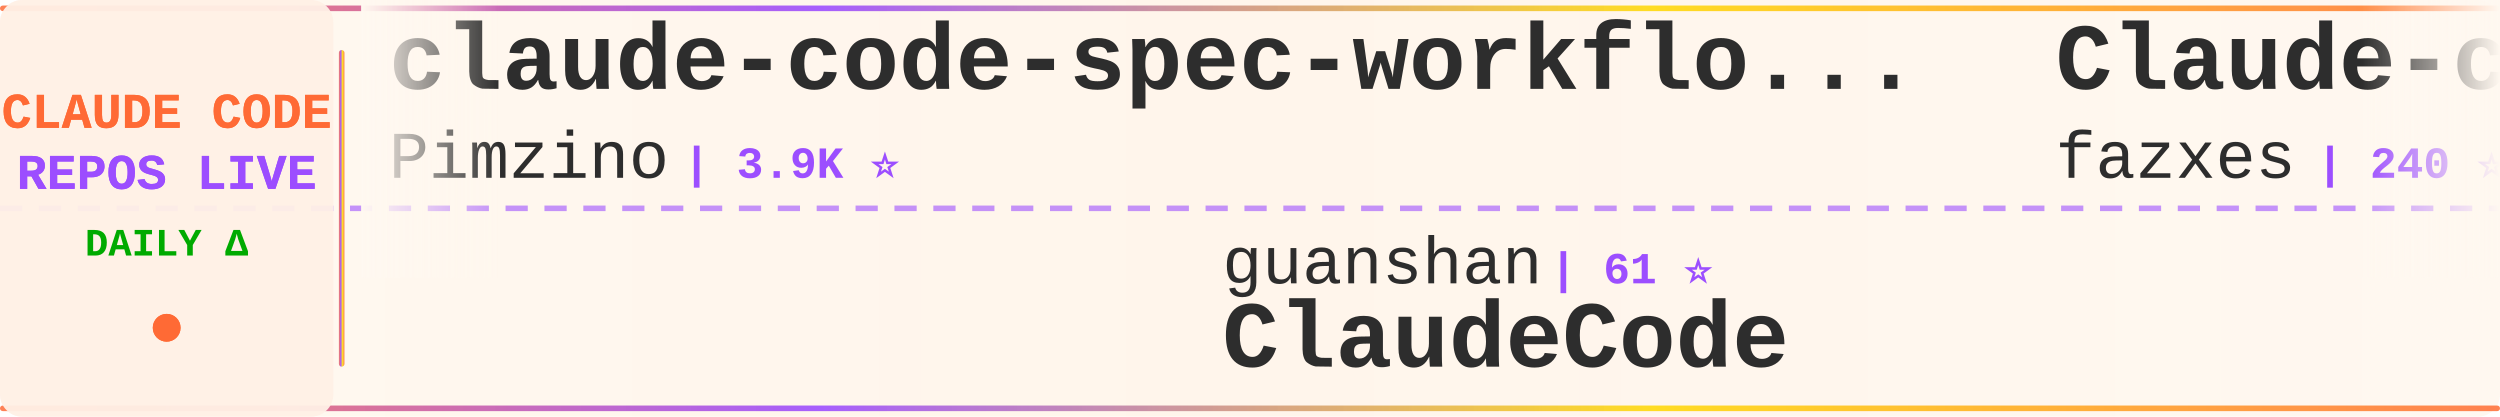
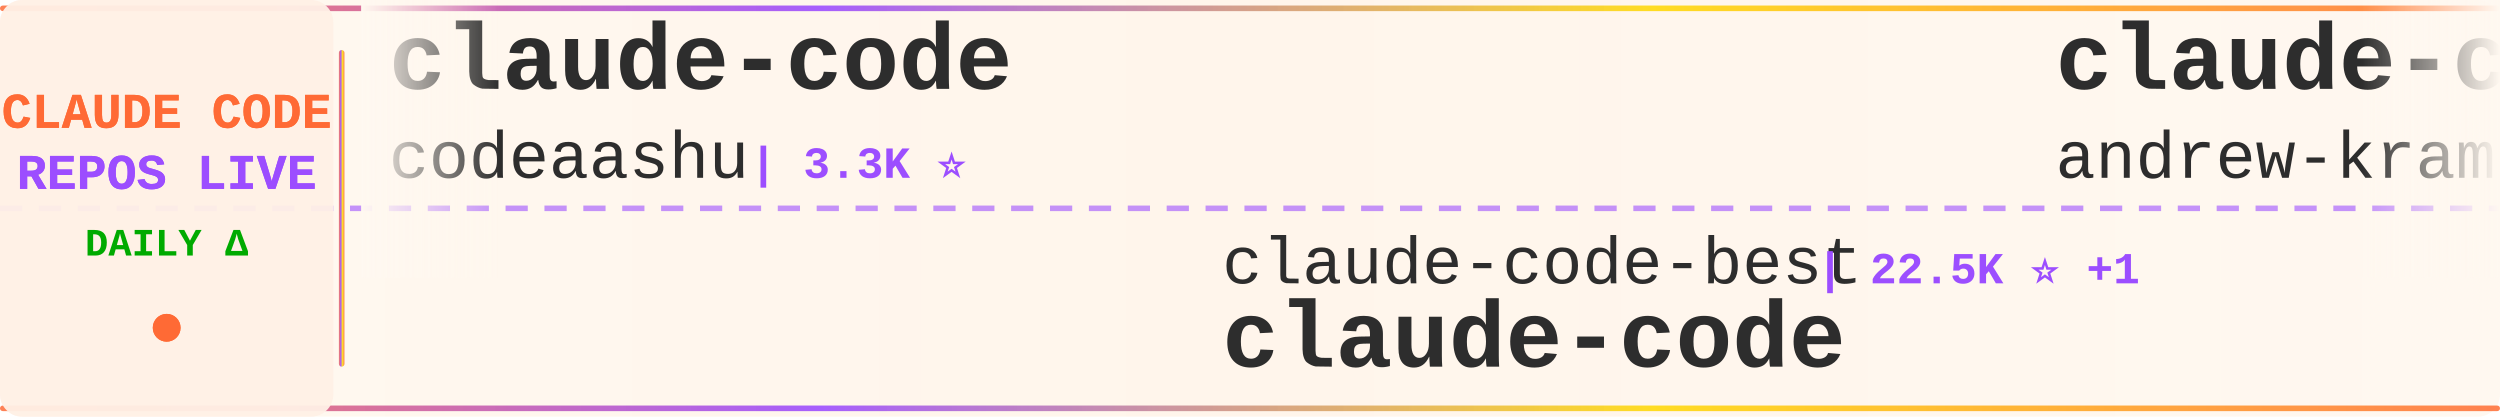
<svg xmlns="http://www.w3.org/2000/svg" width="900" height="150">
  <defs>
    <linearGradient id="tickerBg" x1="0%" y1="0%" x2="100%" y2="0%">
      <stop offset="0%" style="stop-color:#fff8f0;stop-opacity:0.98" />
      <stop offset="50%" style="stop-color:#fff5eb;stop-opacity:1" />
      <stop offset="100%" style="stop-color:#fff8f0;stop-opacity:0.98" />
    </linearGradient>
    <linearGradient id="borderGrad" x1="0%" y1="0%" x2="100%" y2="0%">
      <stop offset="0%" style="stop-color:#FF6B35;stop-opacity:0.85">
        <animate attributeName="stop-opacity" values="0.85;1;0.85" dur="2s" repeatCount="indefinite" />
      </stop>
      <stop offset="33%" style="stop-color:#9C4EFF;stop-opacity:0.9">
        <animate attributeName="stop-opacity" values="0.9;1;0.9" dur="2.2s" repeatCount="indefinite" />
      </stop>
      <stop offset="66%" style="stop-color:#FFD700;stop-opacity:0.85">
        <animate attributeName="stop-opacity" values="0.85;1;0.85" dur="1.8s" repeatCount="indefinite" />
      </stop>
      <stop offset="100%" style="stop-color:#FF6B35;stop-opacity:0.85">
        <animate attributeName="stop-opacity" values="0.85;1;0.85" dur="2s" repeatCount="indefinite" />
      </stop>
    </linearGradient>
    <filter id="textGlow">
      <feGaussianBlur stdDeviation="0.15" result="coloredBlur" />
      <feMerge>
        <feMergeNode in="coloredBlur" />
        <feMergeNode in="SourceGraphic" />
      </feMerge>
    </filter>
    <filter id="metricGlow">
      <feGaussianBlur stdDeviation="0.2" result="coloredBlur" />
      <feMerge>
        <feMergeNode in="coloredBlur" />
        <feMergeNode in="SourceGraphic" />
      </feMerge>
    </filter>
    <linearGradient id="leftFade" x1="0%" y1="0%" x2="100%" y2="0%">
      <stop offset="0%" style="stop-color:#fff8f0;stop-opacity:1" />
      <stop offset="100%" style="stop-color:#fff8f0;stop-opacity:0" />
    </linearGradient>
    <linearGradient id="rightFade" x1="0%" y1="0%" x2="100%" y2="0%">
      <stop offset="0%" style="stop-color:#fff8f0;stop-opacity:0" />
      <stop offset="100%" style="stop-color:#fff8f0;stop-opacity:1" />
    </linearGradient>
  </defs>
  <rect width="900" height="150" fill="url(#tickerBg)" rx="8" />
  <rect x="0" y="2" width="900" height="2" fill="url(#borderGrad)" rx="1" />
  <rect x="0" y="146" width="900" height="2" fill="url(#borderGrad)" rx="1" />
  <line x1="0" y1="75" x2="900" y2="75" stroke="#9C4EFF" stroke-width="2" stroke-dasharray="8 6" opacity="0.6" />
  <rect x="0" y="0" width="120" height="150" fill="#fff0e6" opacity="0.95" rx="8" />
  <text x="60" y="46" font-family="'Courier New', monospace" font-size="18" font-weight="bold" fill="#FF6B35" text-anchor="middle" filter="url(#textGlow)">
    CLAUDE CODE
  </text>
  <text x="60" y="68" font-family="'Courier New', monospace" font-size="18" font-weight="bold" fill="#9C4EFF" text-anchor="middle" filter="url(#textGlow)">
    REPOS LIVE
  </text>
  <text x="60" y="92" font-family="'Courier New', monospace" font-size="14" font-weight="bold" fill="#00aa00" text-anchor="middle">
    DAILY Δ
  </text>
  <circle cx="60" cy="118" r="5" fill="#FF6B35" filter="url(#metricGlow)">
    <animate attributeName="r" values="4;6;4" dur="1.5s" repeatCount="indefinite" />
    <animate attributeName="opacity" values="0.6;1;0.6" dur="1.5s" repeatCount="indefinite" />
  </circle>
  <rect x="122" y="18" width="2" height="114" fill="url(#borderGrad)" rx="1" />
  <clipPath id="tickerClip">
    <rect x="130" y="0" width="770" height="150" />
  </clipPath>
  <g clip-path="url(#tickerClip)">
    <g id="tickerItems">
      <animateTransform attributeName="transform" attributeType="XML" type="translate" from="0 0" to="-3000 0" dur="54s" repeatCount="indefinite" />
      <g transform="translate(0, 0)">
-         <text x="140" y="32" font-family="'Courier New', monospace" font-size="34" font-weight="bold" fill="#2d2d2d">claude-code-spec-workflo...</text>
-         <text x="140" y="64" font-family="'Courier New', monospace" font-size="24" font-weight="normal" fill="#2d2d2d" opacity="1.0">Pimzino</text>
-         <text x="246" y="64" font-family="'Courier New', monospace" font-size="16" font-weight="bold" fill="#9C4EFF"> | 3.9K ⭐</text>
+         <text x="140" y="32" font-family="'Courier New', monospace" font-size="34" font-weight="bold" fill="#2d2d2d">claude-code</text>
+         <text x="140" y="64" font-family="'Courier New', monospace" font-size="24" font-weight="normal" fill="#2d2d2d" opacity="1.0">codeaashu</text>
+         <text x="270" y="64" font-family="'Courier New', monospace" font-size="16" font-weight="bold" fill="#9C4EFF"> | 3.3K ⭐</text>
      </g>
      <g transform="translate(300, 0)">
+         <text x="140" y="102" font-family="'Courier New', monospace" font-size="24" font-weight="normal" fill="#2d2d2d" opacity="1.0">claude-code-best</text>
+         <text x="354" y="102" font-family="'Courier New', monospace" font-size="16" font-weight="bold" fill="#9C4EFF"> | 22.5K ⭐ +1</text>
+         <text x="140" y="132" font-family="'Courier New', monospace" font-size="34" font-weight="bold" fill="#2d2d2d">claude-code</text>
+       </g>
+       <g transform="translate(600, 0)">
+         <text x="140" y="32" font-family="'Courier New', monospace" font-size="34" font-weight="bold" fill="#2d2d2d">claude-code-source-build</text>
+         <text x="140" y="64" font-family="'Courier New', monospace" font-size="24" font-weight="normal" fill="#2d2d2d" opacity="1.0">andrew-kramer-inno</text>
+         <text x="378" y="64" font-family="'Courier New', monospace" font-size="16" font-weight="bold" fill="#9C4EFF"> | 596 ⭐</text>
+       </g>
+       <g transform="translate(900, 0)">
+         <text x="140" y="102" font-family="'Courier New', monospace" font-size="24" font-weight="normal" fill="#2d2d2d" opacity="1.0">pengchengneo</text>
+         <text x="306" y="102" font-family="'Courier New', monospace" font-size="16" font-weight="bold" fill="#9C4EFF"> | 1.8K ⭐</text>
+         <text x="140" y="132" font-family="'Courier New', monospace" font-size="34" font-weight="bold" fill="#2d2d2d">Claude-Code</text>
+       </g>
+       <g transform="translate(1200, 0)">
+         <text x="140" y="32" font-family="'Courier New', monospace" font-size="34" font-weight="bold" fill="#2d2d2d">claude-code-ultimate-gui...</text>
+         <text x="140" y="64" font-family="'Courier New', monospace" font-size="24" font-weight="normal" fill="#2d2d2d" opacity="1.0">FlorianBruniaux</text>
+         <text x="342" y="64" font-family="'Courier New', monospace" font-size="16" font-weight="bold" fill="#9C4EFF"> | 6.0K ⭐ -1</text>
+       </g>
+       <g transform="translate(1500, 0)">
+         <text x="140" y="102" font-family="'Courier New', monospace" font-size="24" font-weight="normal" fill="#2d2d2d" opacity="1.0">zebbern</text>
+         <text x="246" y="102" font-family="'Courier New', monospace" font-size="16" font-weight="bold" fill="#9C4EFF"> | 4.6K ⭐</text>
+         <text x="140" y="132" font-family="'Courier New', monospace" font-size="34" font-weight="bold" fill="#2d2d2d">claude-code-guide</text>
+       </g>
+       <g transform="translate(1800, 0)">
+         <text x="140" y="32" font-family="'Courier New', monospace" font-size="34" font-weight="bold" fill="#2d2d2d">claude-code</text>
+         <text x="140" y="64" font-family="'Courier New', monospace" font-size="24" font-weight="normal" fill="#2d2d2d" opacity="1.0">tanbiralam</text>
+         <text x="282" y="64" font-family="'Courier New', monospace" font-size="16" font-weight="bold" fill="#9C4EFF"> | 2.2K ⭐</text>
+       </g>
+       <g transform="translate(2100, 0)">
        <text x="140" y="102" font-family="'Courier New', monospace" font-size="24" font-weight="normal" fill="#2d2d2d" opacity="1.0">guanshan</text>
        <text x="258" y="102" font-family="'Courier New', monospace" font-size="16" font-weight="bold" fill="#9C4EFF"> | 61 ⭐</text>
        <text x="140" y="132" font-family="'Courier New', monospace" font-size="34" font-weight="bold" fill="#2d2d2d">ClaudeCode</text>
      </g>
-       <g transform="translate(600, 0)">
-         <text x="140" y="32" font-family="'Courier New', monospace" font-size="34" font-weight="bold" fill="#2d2d2d">Claude-code</text>
-         <text x="140" y="64" font-family="'Courier New', monospace" font-size="24" font-weight="normal" fill="#2d2d2d" opacity="1.0">fazxes</text>
-         <text x="234" y="64" font-family="'Courier New', monospace" font-size="16" font-weight="bold" fill="#9C4EFF"> | 240 ⭐ +1</text>
+       <g transform="translate(2400, 0)">
+         <text x="140" y="32" font-family="'Courier New', monospace" font-size="34" font-weight="bold" fill="#2d2d2d">claude-code-harness</text>
+         <text x="140" y="64" font-family="'Courier New', monospace" font-size="24" font-weight="normal" fill="#2d2d2d" opacity="1.0">Chachamaru127</text>
+         <text x="318" y="64" font-family="'Courier New', monospace" font-size="16" font-weight="bold" fill="#9C4EFF"> | 3.1K ⭐ +1</text>
      </g>
-       <g transform="translate(900, 0)">
-         <text x="140" y="102" font-family="'Courier New', monospace" font-size="24" font-weight="normal" fill="#2d2d2d" opacity="1.0">overwirehq</text>
-         <text x="282" y="102" font-family="'Courier New', monospace" font-size="16" font-weight="bold" fill="#9C4EFF"> | 2.8K ⭐</text>
-         <text x="140" y="132" font-family="'Courier New', monospace" font-size="34" font-weight="bold" fill="#2d2d2d">claude-code-telegram</text>
+       <g transform="translate(2700, 0)">
+         <text x="140" y="102" font-family="'Courier New', monospace" font-size="24" font-weight="normal" fill="#2d2d2d" opacity="1.0">Maciek-roboblog</text>
+         <text x="342" y="102" font-family="'Courier New', monospace" font-size="16" font-weight="bold" fill="#9C4EFF"> | 8.7K ⭐ +1</text>
+         <text x="140" y="132" font-family="'Courier New', monospace" font-size="34" font-weight="bold" fill="#2d2d2d">Claude-Code-Usage-Monito...</text>
      </g>
-       <g transform="translate(1200, 0)">
-         <text x="140" y="32" font-family="'Courier New', monospace" font-size="34" font-weight="bold" fill="#2d2d2d">Claude-Code-Usage-Monito...</text>
-         <text x="140" y="64" font-family="'Courier New', monospace" font-size="24" font-weight="normal" fill="#2d2d2d" opacity="1.0">Maciek-roboblog</text>
-         <text x="342" y="64" font-family="'Courier New', monospace" font-size="16" font-weight="bold" fill="#9C4EFF"> | 8.7K ⭐</text>
+       <g transform="translate(3000, 0)">
+         <text x="140" y="32" font-family="'Courier New', monospace" font-size="34" font-weight="bold" fill="#2d2d2d">claude-code</text>
+         <text x="140" y="64" font-family="'Courier New', monospace" font-size="24" font-weight="normal" fill="#2d2d2d" opacity="1.0">codeaashu</text>
+         <text x="270" y="64" font-family="'Courier New', monospace" font-size="16" font-weight="bold" fill="#9C4EFF"> | 3.3K ⭐</text>
      </g>
-       <g transform="translate(1500, 0)">
-         <text x="140" y="102" font-family="'Courier New', monospace" font-size="24" font-weight="normal" fill="#2d2d2d" opacity="1.0">RishabhK103</text>
-         <text x="294" y="102" font-family="'Courier New', monospace" font-size="16" font-weight="bold" fill="#9C4EFF"> | 105 ⭐</text>
+       <g transform="translate(3300, 0)">
+         <text x="140" y="102" font-family="'Courier New', monospace" font-size="24" font-weight="normal" fill="#2d2d2d" opacity="1.0">claude-code-best</text>
+         <text x="354" y="102" font-family="'Courier New', monospace" font-size="16" font-weight="bold" fill="#9C4EFF"> | 22.5K ⭐ +1</text>
        <text x="140" y="132" font-family="'Courier New', monospace" font-size="34" font-weight="bold" fill="#2d2d2d">claude-code</text>
      </g>
-       <g transform="translate(1800, 0)">
-         <text x="140" y="32" font-family="'Courier New', monospace" font-size="34" font-weight="bold" fill="#2d2d2d">ClaudeCode-Portable</text>
-         <text x="140" y="64" font-family="'Courier New', monospace" font-size="24" font-weight="normal" fill="#2d2d2d" opacity="1.0">techjarves</text>
-         <text x="282" y="64" font-family="'Courier New', monospace" font-size="16" font-weight="bold" fill="#9C4EFF"> | 1.4K ⭐ +14</text>
+       <g transform="translate(3600, 0)">
+         <text x="140" y="32" font-family="'Courier New', monospace" font-size="34" font-weight="bold" fill="#2d2d2d">claude-code-source-build</text>
+         <text x="140" y="64" font-family="'Courier New', monospace" font-size="24" font-weight="normal" fill="#2d2d2d" opacity="1.0">andrew-kramer-inno</text>
+         <text x="378" y="64" font-family="'Courier New', monospace" font-size="16" font-weight="bold" fill="#9C4EFF"> | 596 ⭐</text>
      </g>
-       <g transform="translate(2100, 0)">
+       <g transform="translate(3900, 0)">
        <text x="140" y="102" font-family="'Courier New', monospace" font-size="24" font-weight="normal" fill="#2d2d2d" opacity="1.0">pengchengneo</text>
        <text x="306" y="102" font-family="'Courier New', monospace" font-size="16" font-weight="bold" fill="#9C4EFF"> | 1.8K ⭐</text>
        <text x="140" y="132" font-family="'Courier New', monospace" font-size="34" font-weight="bold" fill="#2d2d2d">Claude-Code</text>
-       </g>
-       <g transform="translate(2400, 0)">
-         <text x="140" y="32" font-family="'Courier New', monospace" font-size="34" font-weight="bold" fill="#2d2d2d">claude-coder</text>
-         <text x="140" y="64" font-family="'Courier New', monospace" font-size="24" font-weight="normal" fill="#2d2d2d" opacity="1.0">kodu-ai</text>
-         <text x="246" y="64" font-family="'Courier New', monospace" font-size="16" font-weight="bold" fill="#9C4EFF"> | 5.2K ⭐</text>
-       </g>
-       <g transform="translate(2700, 0)">
-         <text x="140" y="102" font-family="'Courier New', monospace" font-size="24" font-weight="normal" fill="#2d2d2d" opacity="1.0">SeemSeam</text>
-         <text x="258" y="102" font-family="'Courier New', monospace" font-size="16" font-weight="bold" fill="#9C4EFF"> | 3.5K ⭐ +1</text>
-         <text x="140" y="132" font-family="'Courier New', monospace" font-size="34" font-weight="bold" fill="#2d2d2d">claude_codex_bridge</text>
-       </g>
-       <g transform="translate(3000, 0)">
-         <text x="140" y="32" font-family="'Courier New', monospace" font-size="34" font-weight="bold" fill="#2d2d2d">claude-code-spec-workflo...</text>
-         <text x="140" y="64" font-family="'Courier New', monospace" font-size="24" font-weight="normal" fill="#2d2d2d" opacity="1.0">Pimzino</text>
-         <text x="246" y="64" font-family="'Courier New', monospace" font-size="16" font-weight="bold" fill="#9C4EFF"> | 3.9K ⭐</text>
-       </g>
-       <g transform="translate(3300, 0)">
-         <text x="140" y="102" font-family="'Courier New', monospace" font-size="24" font-weight="normal" fill="#2d2d2d" opacity="1.0">guanshan</text>
-         <text x="258" y="102" font-family="'Courier New', monospace" font-size="16" font-weight="bold" fill="#9C4EFF"> | 61 ⭐</text>
-         <text x="140" y="132" font-family="'Courier New', monospace" font-size="34" font-weight="bold" fill="#2d2d2d">ClaudeCode</text>
-       </g>
-       <g transform="translate(3600, 0)">
-         <text x="140" y="32" font-family="'Courier New', monospace" font-size="34" font-weight="bold" fill="#2d2d2d">Claude-code</text>
-         <text x="140" y="64" font-family="'Courier New', monospace" font-size="24" font-weight="normal" fill="#2d2d2d" opacity="1.0">fazxes</text>
-         <text x="234" y="64" font-family="'Courier New', monospace" font-size="16" font-weight="bold" fill="#9C4EFF"> | 240 ⭐ +1</text>
-       </g>
-       <g transform="translate(3900, 0)">
-         <text x="140" y="102" font-family="'Courier New', monospace" font-size="24" font-weight="normal" fill="#2d2d2d" opacity="1.0">overwirehq</text>
-         <text x="282" y="102" font-family="'Courier New', monospace" font-size="16" font-weight="bold" fill="#9C4EFF"> | 2.8K ⭐</text>
-         <text x="140" y="132" font-family="'Courier New', monospace" font-size="34" font-weight="bold" fill="#2d2d2d">claude-code-telegram</text>
      </g>
    </g>
  </g>
  <rect x="130" y="0" width="50" height="100" fill="url(#leftFade)" />
  <rect x="850" y="0" width="50" height="100" fill="url(#rightFade)" />
</svg>
